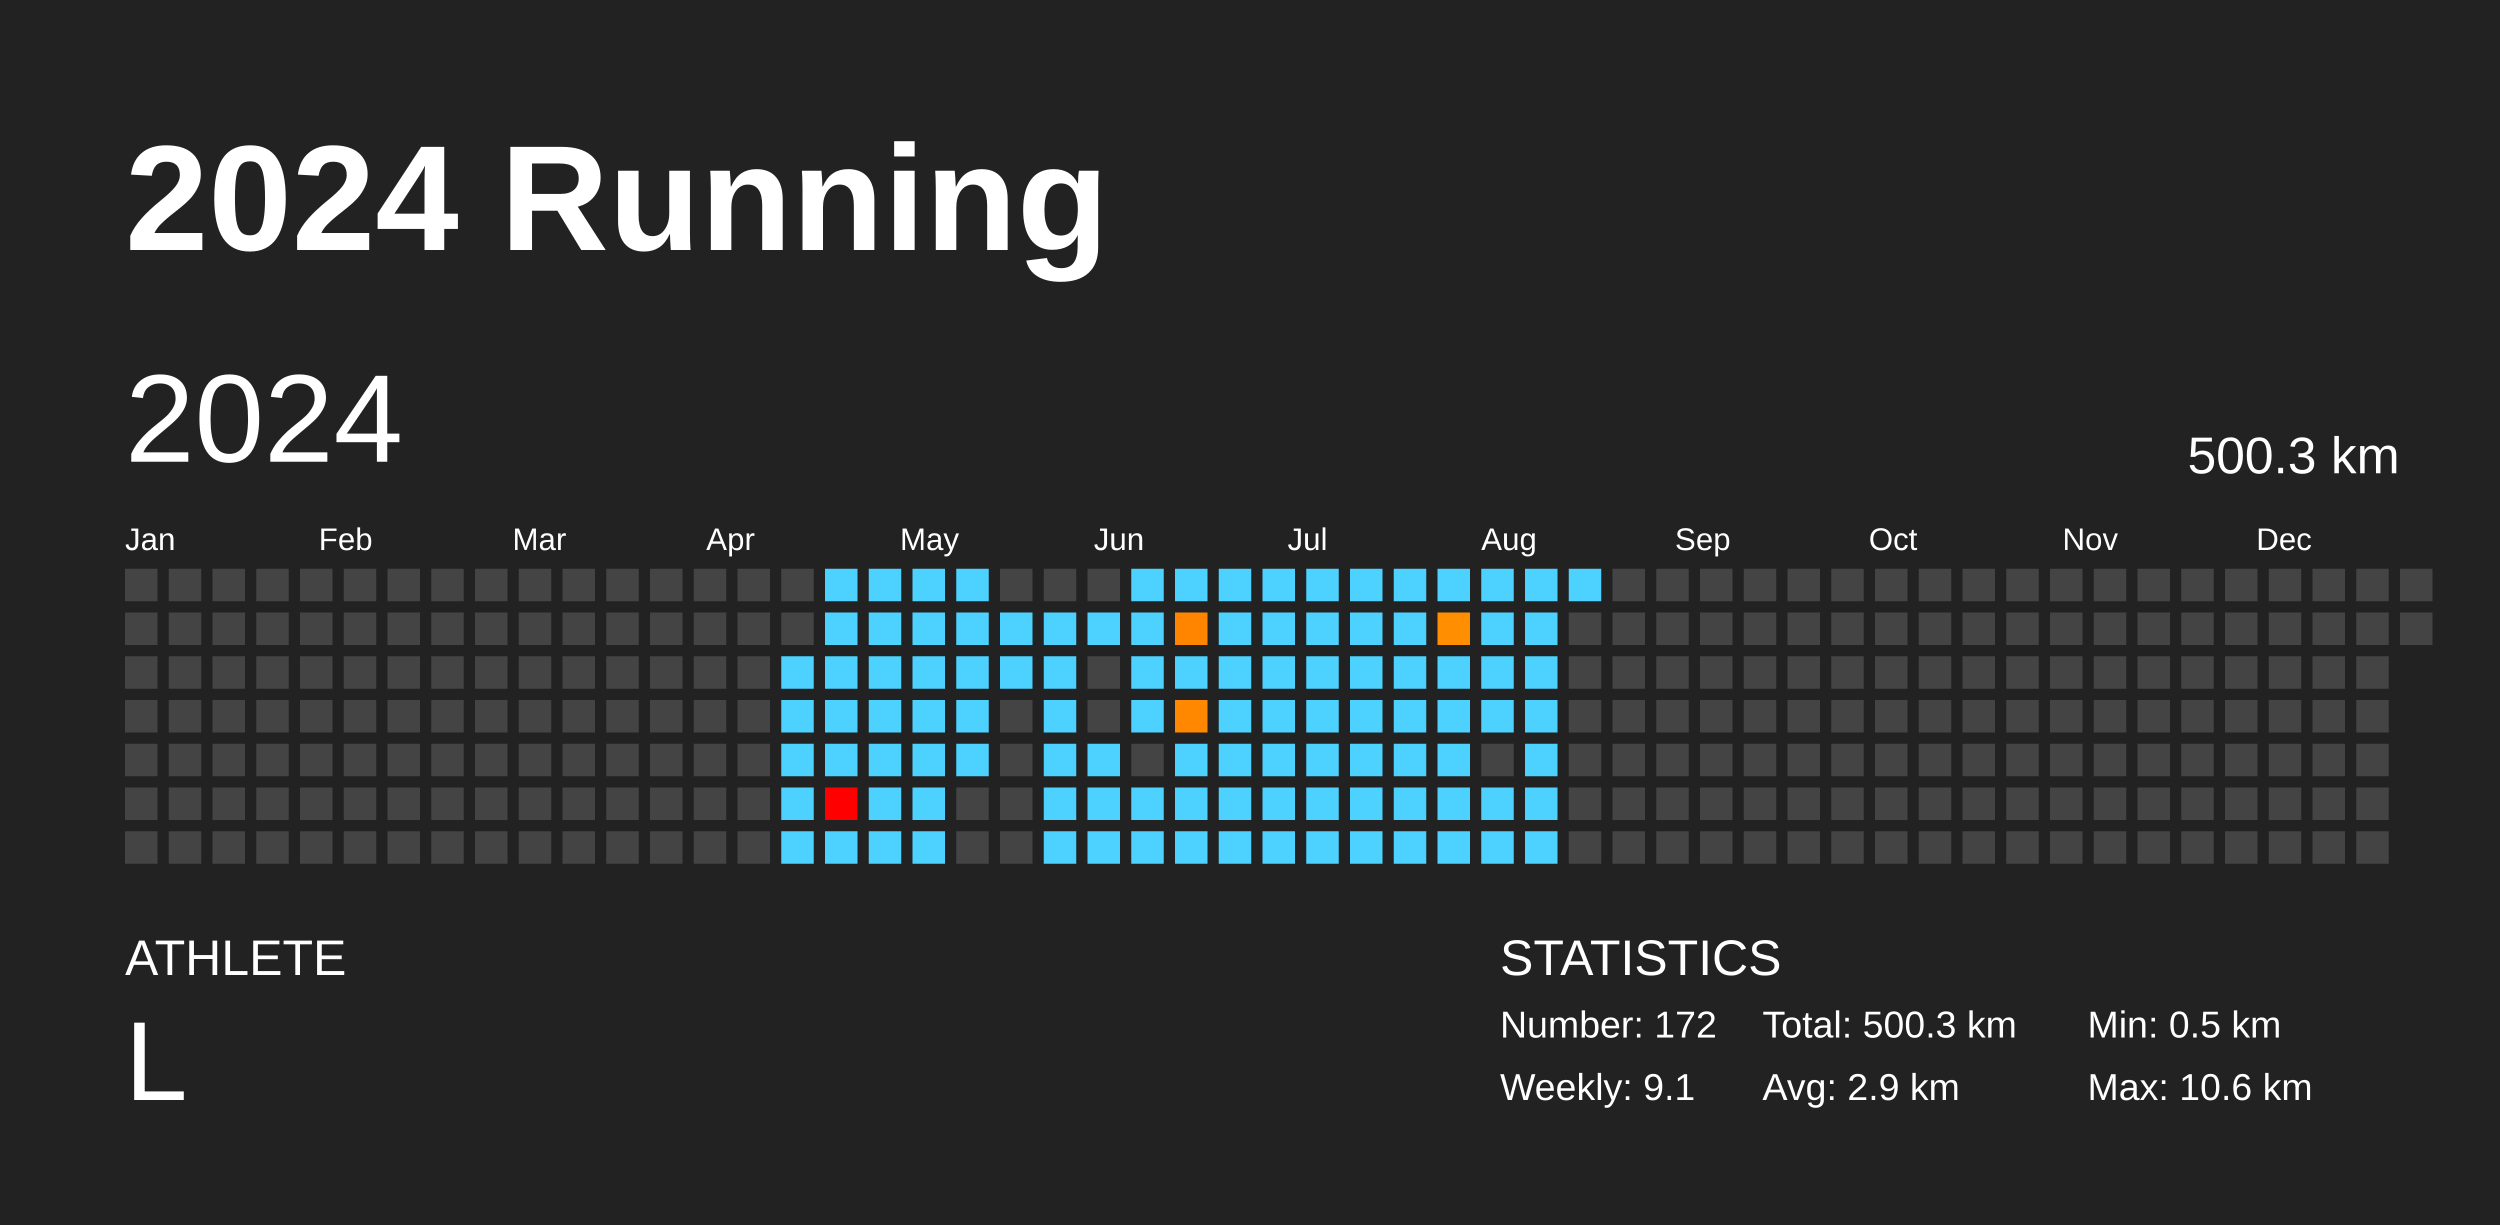
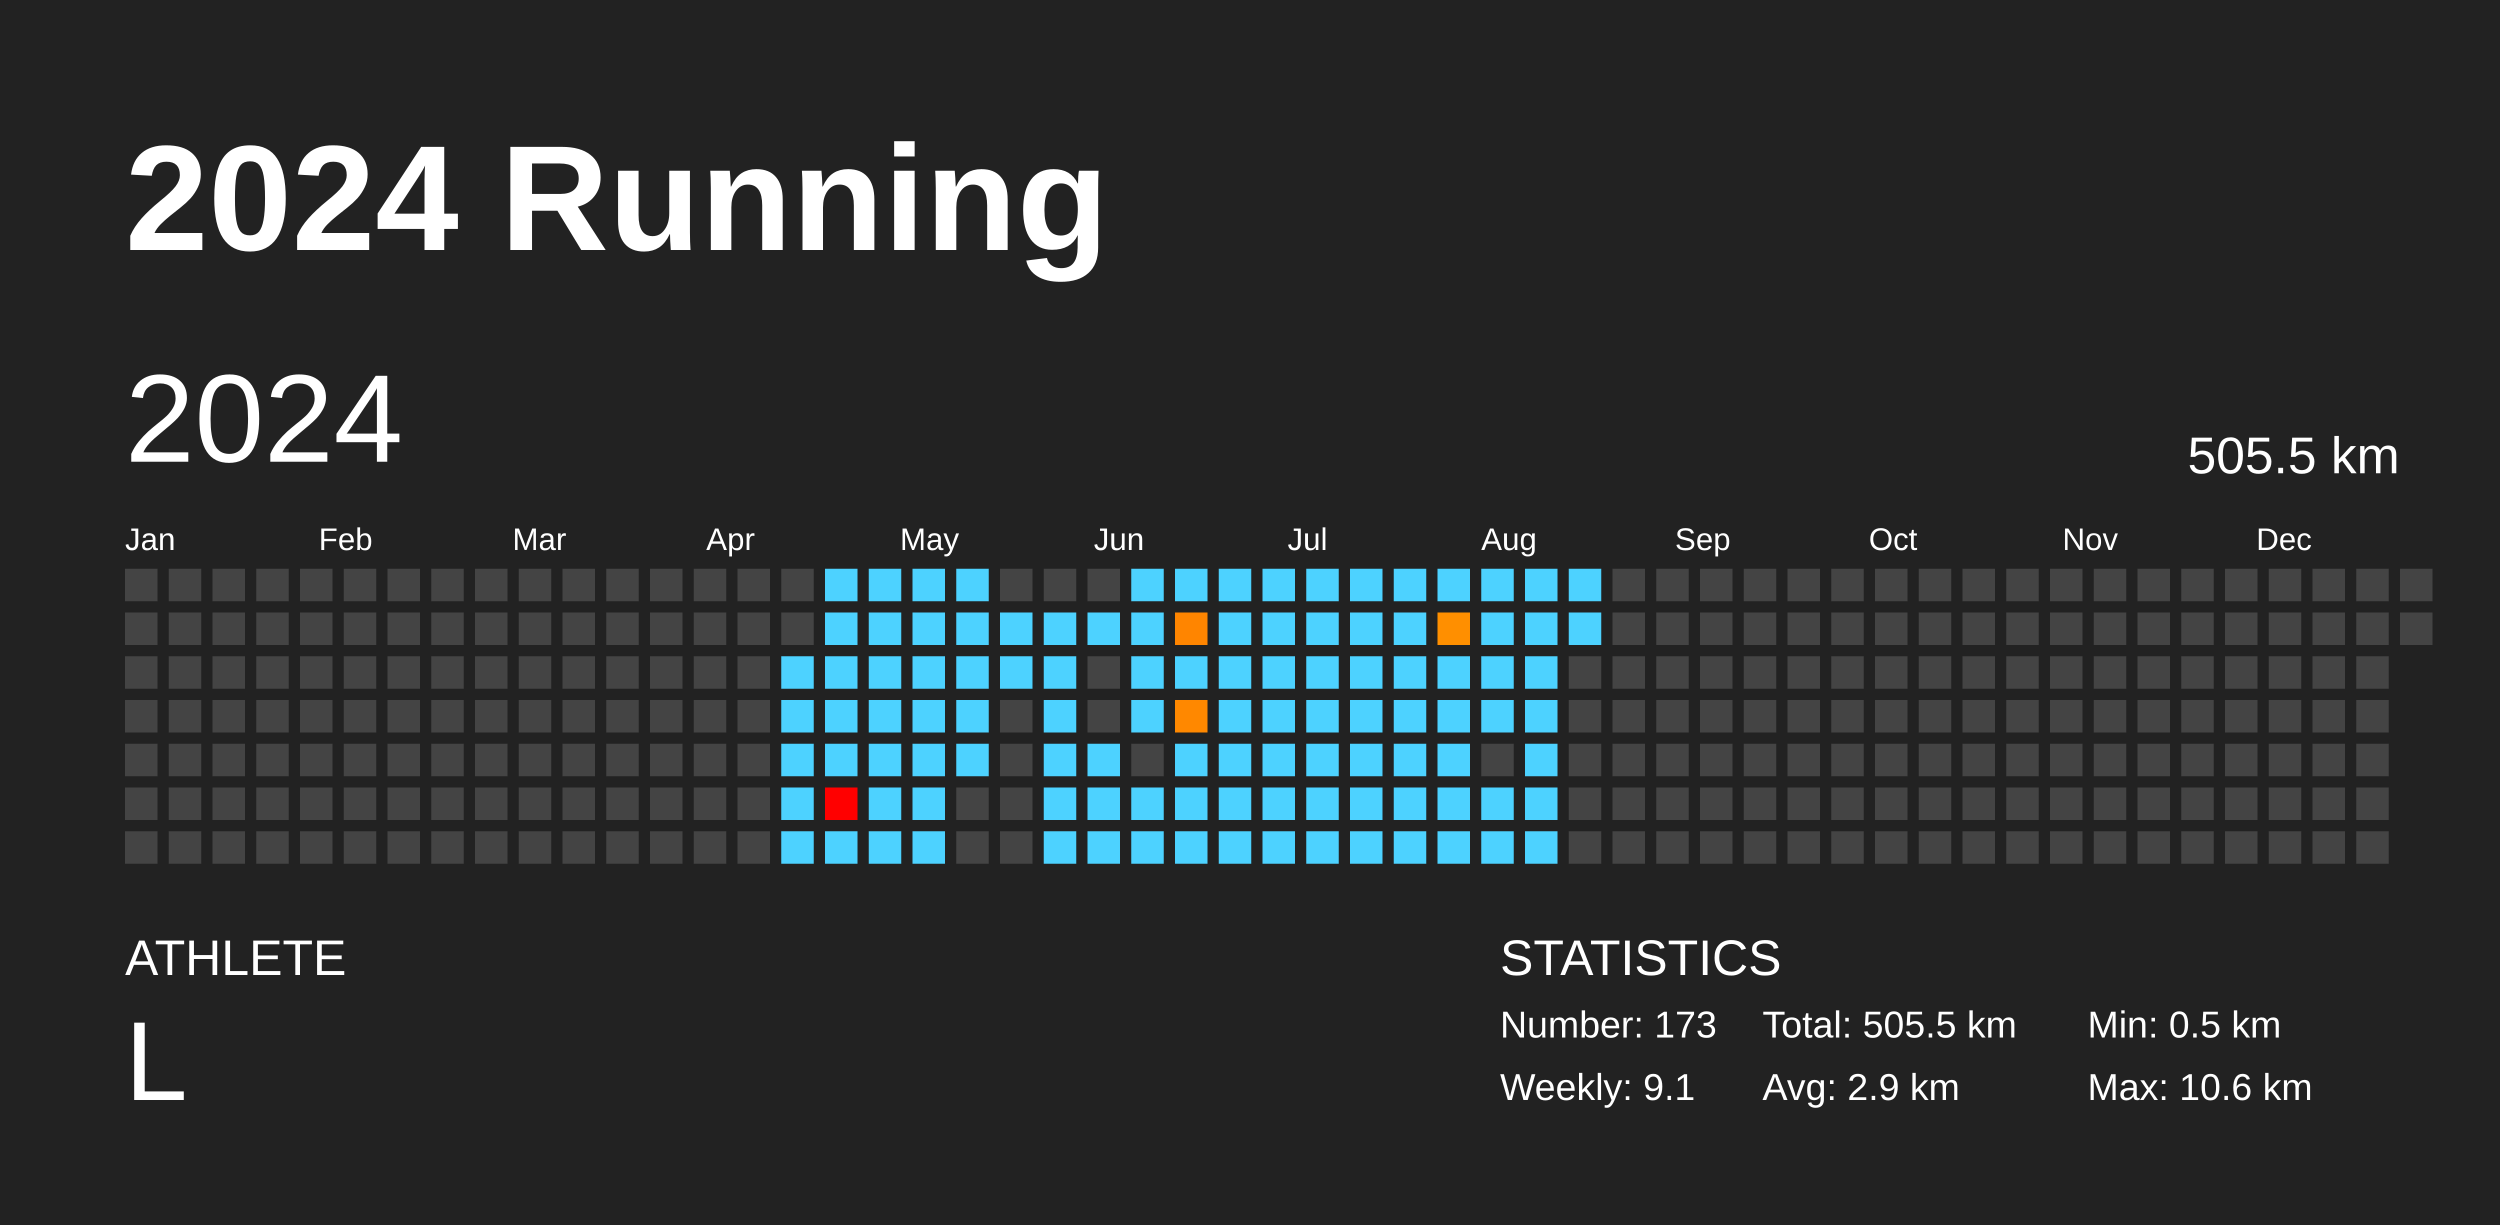
<svg xmlns="http://www.w3.org/2000/svg" baseProfile="full" height="98mm" version="1.1" viewBox="0,0,200,98" width="200mm">
  <defs />
  <rect fill="#222222" height="98" width="200" x="0" y="0" />
  <text fill="#FFFFFF" style="font-size:12px; font-family:Arial; font-weight:bold;" x="10" y="20">2024 Running</text>
  <text fill="#FFFFFF" style="font-size:4px; font-family:Arial" x="10" y="78">ATHLETE</text>
  <text fill="#FFFFFF" style="font-size:9px; font-family:Arial" x="10" y="88">L</text>
  <text fill="#FFFFFF" style="font-size:4px; font-family:Arial" x="120" y="78">STATISTICS</text>
-   <text fill="#FFFFFF" style="font-size:3px; font-family:Arial" x="120" y="83">Number: 172</text>
+   <text fill="#FFFFFF" style="font-size:3px; font-family:Arial" x="120" y="83">Number: 173</text>
  <text fill="#FFFFFF" style="font-size:3px; font-family:Arial" x="120" y="88">Weekly: 9.1</text>
-   <text fill="#FFFFFF" style="font-size:3px; font-family:Arial" x="141" y="83">Total: 500.3 km</text>
+   <text fill="#FFFFFF" style="font-size:3px; font-family:Arial" x="141" y="83">Total: 505.5 km</text>
  <text fill="#FFFFFF" style="font-size:3px; font-family:Arial" x="141" y="88">Avg: 2.9 km</text>
  <text fill="#FFFFFF" style="font-size:3px; font-family:Arial" x="167" y="83">Min: 0.5 km</text>
  <text fill="#FFFFFF" style="font-size:3px; font-family:Arial" x="167" y="88">Max: 10.6 km</text>
  <text dominant-baseline="hanging" fill="#FFFFFF" style="font-size:10.0px; font-family:Arial;" x="10" y="30">2024</text>
-   <text dominant-baseline="hanging" fill="#FFFFFF" style="font-size:4.125px; font-family:Arial;" x="175" y="35">500.3 km</text>
+   <text dominant-baseline="hanging" fill="#FFFFFF" style="font-size:4.125px; font-family:Arial;" x="175" y="35">505.5 km</text>
  <text fill="#FFFFFF" style="font-size:2.5px; font-family:Arial" x="10.0" y="44">Jan</text>
  <text fill="#FFFFFF" style="font-size:2.5px; font-family:Arial" x="25.5" y="44">Feb</text>
  <text fill="#FFFFFF" style="font-size:2.5px; font-family:Arial" x="41.0" y="44">Mar</text>
  <text fill="#FFFFFF" style="font-size:2.5px; font-family:Arial" x="56.5" y="44">Apr</text>
  <text fill="#FFFFFF" style="font-size:2.5px; font-family:Arial" x="72.0" y="44">May</text>
  <text fill="#FFFFFF" style="font-size:2.5px; font-family:Arial" x="87.5" y="44">Jun</text>
  <text fill="#FFFFFF" style="font-size:2.5px; font-family:Arial" x="103.0" y="44">Jul</text>
  <text fill="#FFFFFF" style="font-size:2.5px; font-family:Arial" x="118.5" y="44">Aug</text>
  <text fill="#FFFFFF" style="font-size:2.5px; font-family:Arial" x="134.0" y="44">Sep</text>
  <text fill="#FFFFFF" style="font-size:2.5px; font-family:Arial" x="149.5" y="44">Oct</text>
  <text fill="#FFFFFF" style="font-size:2.5px; font-family:Arial" x="165.0" y="44">Nov</text>
  <text fill="#FFFFFF" style="font-size:2.5px; font-family:Arial" x="180.5" y="44">Dec</text>
  <rect fill="#444444" height="2.6" width="2.6" x="10.0" y="45.5" />
  <rect fill="#444444" height="2.6" width="2.6" x="10.0" y="49.0" />
  <rect fill="#444444" height="2.6" width="2.6" x="10.0" y="52.5" />
  <rect fill="#444444" height="2.6" width="2.6" x="10.0" y="56.0" />
  <rect fill="#444444" height="2.6" width="2.6" x="10.0" y="59.5" />
  <rect fill="#444444" height="2.6" width="2.6" x="10.0" y="63.0" />
  <rect fill="#444444" height="2.6" width="2.6" x="10.0" y="66.5" />
  <rect fill="#444444" height="2.6" width="2.6" x="13.5" y="45.5" />
  <rect fill="#444444" height="2.6" width="2.6" x="13.5" y="49.0" />
  <rect fill="#444444" height="2.6" width="2.6" x="13.5" y="52.5" />
  <rect fill="#444444" height="2.6" width="2.6" x="13.5" y="56.0" />
  <rect fill="#444444" height="2.6" width="2.6" x="13.5" y="59.5" />
  <rect fill="#444444" height="2.6" width="2.6" x="13.5" y="63.0" />
  <rect fill="#444444" height="2.6" width="2.6" x="13.5" y="66.5" />
  <rect fill="#444444" height="2.6" width="2.6" x="17.0" y="45.5" />
  <rect fill="#444444" height="2.6" width="2.6" x="17.0" y="49.0" />
  <rect fill="#444444" height="2.6" width="2.6" x="17.0" y="52.5" />
  <rect fill="#444444" height="2.6" width="2.6" x="17.0" y="56.0" />
  <rect fill="#444444" height="2.6" width="2.6" x="17.0" y="59.5" />
  <rect fill="#444444" height="2.6" width="2.6" x="17.0" y="63.0" />
  <rect fill="#444444" height="2.6" width="2.6" x="17.0" y="66.5" />
  <rect fill="#444444" height="2.6" width="2.6" x="20.5" y="45.5" />
  <rect fill="#444444" height="2.6" width="2.6" x="20.5" y="49.0" />
  <rect fill="#444444" height="2.6" width="2.6" x="20.5" y="52.5" />
  <rect fill="#444444" height="2.6" width="2.6" x="20.5" y="56.0" />
  <rect fill="#444444" height="2.6" width="2.6" x="20.5" y="59.5" />
  <rect fill="#444444" height="2.6" width="2.6" x="20.5" y="63.0" />
  <rect fill="#444444" height="2.6" width="2.6" x="20.5" y="66.5" />
  <rect fill="#444444" height="2.6" width="2.6" x="24.0" y="45.5" />
  <rect fill="#444444" height="2.6" width="2.6" x="24.0" y="49.0" />
  <rect fill="#444444" height="2.6" width="2.6" x="24.0" y="52.5" />
  <rect fill="#444444" height="2.6" width="2.6" x="24.0" y="56.0" />
  <rect fill="#444444" height="2.6" width="2.6" x="24.0" y="59.5" />
  <rect fill="#444444" height="2.6" width="2.6" x="24.0" y="63.0" />
  <rect fill="#444444" height="2.6" width="2.6" x="24.0" y="66.5" />
  <rect fill="#444444" height="2.6" width="2.6" x="27.5" y="45.5" />
  <rect fill="#444444" height="2.6" width="2.6" x="27.5" y="49.0" />
  <rect fill="#444444" height="2.6" width="2.6" x="27.5" y="52.5" />
  <rect fill="#444444" height="2.6" width="2.6" x="27.5" y="56.0" />
  <rect fill="#444444" height="2.6" width="2.6" x="27.5" y="59.5" />
  <rect fill="#444444" height="2.6" width="2.6" x="27.5" y="63.0" />
  <rect fill="#444444" height="2.6" width="2.6" x="27.5" y="66.5" />
  <rect fill="#444444" height="2.6" width="2.6" x="31.0" y="45.5" />
  <rect fill="#444444" height="2.6" width="2.6" x="31.0" y="49.0" />
  <rect fill="#444444" height="2.6" width="2.6" x="31.0" y="52.5" />
  <rect fill="#444444" height="2.6" width="2.6" x="31.0" y="56.0" />
  <rect fill="#444444" height="2.6" width="2.6" x="31.0" y="59.5" />
  <rect fill="#444444" height="2.6" width="2.6" x="31.0" y="63.0" />
  <rect fill="#444444" height="2.6" width="2.6" x="31.0" y="66.5" />
  <rect fill="#444444" height="2.6" width="2.6" x="34.5" y="45.5" />
  <rect fill="#444444" height="2.6" width="2.6" x="34.5" y="49.0" />
  <rect fill="#444444" height="2.6" width="2.6" x="34.5" y="52.5" />
  <rect fill="#444444" height="2.6" width="2.6" x="34.5" y="56.0" />
  <rect fill="#444444" height="2.6" width="2.6" x="34.5" y="59.5" />
  <rect fill="#444444" height="2.6" width="2.6" x="34.5" y="63.0" />
  <rect fill="#444444" height="2.6" width="2.6" x="34.5" y="66.5" />
  <rect fill="#444444" height="2.6" width="2.6" x="38.0" y="45.5" />
  <rect fill="#444444" height="2.6" width="2.6" x="38.0" y="49.0" />
  <rect fill="#444444" height="2.6" width="2.6" x="38.0" y="52.5" />
  <rect fill="#444444" height="2.6" width="2.6" x="38.0" y="56.0" />
  <rect fill="#444444" height="2.6" width="2.6" x="38.0" y="59.5" />
  <rect fill="#444444" height="2.6" width="2.6" x="38.0" y="63.0" />
  <rect fill="#444444" height="2.6" width="2.6" x="38.0" y="66.5" />
  <rect fill="#444444" height="2.6" width="2.6" x="41.5" y="45.5" />
  <rect fill="#444444" height="2.6" width="2.6" x="41.5" y="49.0" />
  <rect fill="#444444" height="2.6" width="2.6" x="41.5" y="52.5" />
  <rect fill="#444444" height="2.6" width="2.6" x="41.5" y="56.0" />
  <rect fill="#444444" height="2.6" width="2.6" x="41.5" y="59.5" />
  <rect fill="#444444" height="2.6" width="2.6" x="41.5" y="63.0" />
  <rect fill="#444444" height="2.6" width="2.6" x="41.5" y="66.5" />
  <rect fill="#444444" height="2.6" width="2.6" x="45.0" y="45.5" />
  <rect fill="#444444" height="2.6" width="2.6" x="45.0" y="49.0" />
  <rect fill="#444444" height="2.6" width="2.6" x="45.0" y="52.5" />
  <rect fill="#444444" height="2.6" width="2.6" x="45.0" y="56.0" />
  <rect fill="#444444" height="2.6" width="2.6" x="45.0" y="59.5" />
  <rect fill="#444444" height="2.6" width="2.6" x="45.0" y="63.0" />
  <rect fill="#444444" height="2.6" width="2.6" x="45.0" y="66.5" />
  <rect fill="#444444" height="2.6" width="2.6" x="48.5" y="45.5" />
  <rect fill="#444444" height="2.6" width="2.6" x="48.5" y="49.0" />
  <rect fill="#444444" height="2.6" width="2.6" x="48.5" y="52.5" />
  <rect fill="#444444" height="2.6" width="2.6" x="48.5" y="56.0" />
  <rect fill="#444444" height="2.6" width="2.6" x="48.5" y="59.5" />
  <rect fill="#444444" height="2.6" width="2.6" x="48.5" y="63.0" />
  <rect fill="#444444" height="2.6" width="2.6" x="48.5" y="66.5" />
  <rect fill="#444444" height="2.6" width="2.6" x="52.0" y="45.5" />
  <rect fill="#444444" height="2.6" width="2.6" x="52.0" y="49.0" />
  <rect fill="#444444" height="2.6" width="2.6" x="52.0" y="52.5" />
  <rect fill="#444444" height="2.6" width="2.6" x="52.0" y="56.0" />
  <rect fill="#444444" height="2.6" width="2.6" x="52.0" y="59.5" />
  <rect fill="#444444" height="2.6" width="2.6" x="52.0" y="63.0" />
  <rect fill="#444444" height="2.6" width="2.6" x="52.0" y="66.5" />
  <rect fill="#444444" height="2.6" width="2.6" x="55.5" y="45.5" />
  <rect fill="#444444" height="2.6" width="2.6" x="55.5" y="49.0" />
  <rect fill="#444444" height="2.6" width="2.6" x="55.5" y="52.5" />
  <rect fill="#444444" height="2.6" width="2.6" x="55.5" y="56.0" />
  <rect fill="#444444" height="2.6" width="2.6" x="55.5" y="59.5" />
  <rect fill="#444444" height="2.6" width="2.6" x="55.5" y="63.0" />
  <rect fill="#444444" height="2.6" width="2.6" x="55.5" y="66.5" />
  <rect fill="#444444" height="2.6" width="2.6" x="59.0" y="45.5" />
  <rect fill="#444444" height="2.6" width="2.6" x="59.0" y="49.0" />
  <rect fill="#444444" height="2.6" width="2.6" x="59.0" y="52.5" />
  <rect fill="#444444" height="2.6" width="2.6" x="59.0" y="56.0" />
  <rect fill="#444444" height="2.6" width="2.6" x="59.0" y="59.5" />
  <rect fill="#444444" height="2.6" width="2.6" x="59.0" y="63.0" />
  <rect fill="#444444" height="2.6" width="2.6" x="59.0" y="66.5" />
  <rect fill="#444444" height="2.6" width="2.6" x="62.5" y="45.5" />
  <rect fill="#444444" height="2.6" width="2.6" x="62.5" y="49.0" />
  <rect fill="#4dd2ff" height="2.6" width="2.6" x="62.5" y="52.5" />
  <rect fill="#4dd2ff" height="2.6" width="2.6" x="62.5" y="56.0" />
  <rect fill="#4dd2ff" height="2.6" width="2.6" x="62.5" y="59.5" />
  <rect fill="#4dd2ff" height="2.6" width="2.6" x="62.5" y="63.0" />
  <rect fill="#4dd2ff" height="2.6" width="2.6" x="62.5" y="66.5" />
  <rect fill="#4dd2ff" height="2.6" width="2.6" x="66.0" y="45.5" />
  <rect fill="#4dd2ff" height="2.6" width="2.6" x="66.0" y="49.0" />
  <rect fill="#4dd2ff" height="2.6" width="2.6" x="66.0" y="52.5" />
  <rect fill="#4dd2ff" height="2.6" width="2.6" x="66.0" y="56.0" />
  <rect fill="#4dd2ff" height="2.6" width="2.6" x="66.0" y="59.5" />
  <rect fill="red" height="2.6" width="2.6" x="66.0" y="63.0" />
  <rect fill="#4dd2ff" height="2.6" width="2.6" x="66.0" y="66.5" />
  <rect fill="#4dd2ff" height="2.6" width="2.6" x="69.5" y="45.5" />
  <rect fill="#4dd2ff" height="2.6" width="2.6" x="69.5" y="49.0" />
  <rect fill="#4dd2ff" height="2.6" width="2.6" x="69.5" y="52.5" />
  <rect fill="#4dd2ff" height="2.6" width="2.6" x="69.5" y="56.0" />
  <rect fill="#4dd2ff" height="2.6" width="2.6" x="69.5" y="59.5" />
  <rect fill="#4dd2ff" height="2.6" width="2.6" x="69.5" y="63.0" />
  <rect fill="#4dd2ff" height="2.6" width="2.6" x="69.5" y="66.5" />
  <rect fill="#4dd2ff" height="2.6" width="2.6" x="73.0" y="45.5" />
  <rect fill="#4dd2ff" height="2.6" width="2.6" x="73.0" y="49.0" />
  <rect fill="#4dd2ff" height="2.6" width="2.6" x="73.0" y="52.5" />
  <rect fill="#4dd2ff" height="2.6" width="2.6" x="73.0" y="56.0" />
  <rect fill="#4dd2ff" height="2.6" width="2.6" x="73.0" y="59.5" />
  <rect fill="#4dd2ff" height="2.6" width="2.6" x="73.0" y="63.0" />
  <rect fill="#4dd2ff" height="2.6" width="2.6" x="73.0" y="66.5" />
  <rect fill="#4dd2ff" height="2.6" width="2.6" x="76.5" y="45.5" />
  <rect fill="#4dd2ff" height="2.6" width="2.6" x="76.5" y="49.0" />
  <rect fill="#4dd2ff" height="2.6" width="2.6" x="76.5" y="52.5" />
  <rect fill="#4dd2ff" height="2.6" width="2.6" x="76.5" y="56.0" />
  <rect fill="#4dd2ff" height="2.6" width="2.6" x="76.5" y="59.5" />
  <rect fill="#444444" height="2.6" width="2.6" x="76.5" y="63.0" />
  <rect fill="#444444" height="2.6" width="2.6" x="76.5" y="66.5" />
  <rect fill="#444444" height="2.6" width="2.6" x="80.0" y="45.5" />
  <rect fill="#4dd2ff" height="2.6" width="2.6" x="80.0" y="49.0" />
  <rect fill="#4dd2ff" height="2.6" width="2.6" x="80.0" y="52.5" />
  <rect fill="#444444" height="2.6" width="2.6" x="80.0" y="56.0" />
  <rect fill="#444444" height="2.6" width="2.6" x="80.0" y="59.5" />
  <rect fill="#444444" height="2.6" width="2.6" x="80.0" y="63.0" />
  <rect fill="#444444" height="2.6" width="2.6" x="80.0" y="66.5" />
  <rect fill="#444444" height="2.6" width="2.6" x="83.5" y="45.5" />
  <rect fill="#4dd2ff" height="2.6" width="2.6" x="83.5" y="49.0" />
  <rect fill="#4dd2ff" height="2.6" width="2.6" x="83.5" y="52.5" />
  <rect fill="#4dd2ff" height="2.6" width="2.6" x="83.5" y="56.0" />
  <rect fill="#4dd2ff" height="2.6" width="2.6" x="83.5" y="59.5" />
  <rect fill="#4dd2ff" height="2.6" width="2.6" x="83.5" y="63.0" />
  <rect fill="#4dd2ff" height="2.6" width="2.6" x="83.5" y="66.5" />
  <rect fill="#444444" height="2.6" width="2.6" x="87.0" y="45.5" />
  <rect fill="#4dd2ff" height="2.6" width="2.6" x="87.0" y="49.0" />
  <rect fill="#444444" height="2.6" width="2.6" x="87.0" y="52.5" />
  <rect fill="#444444" height="2.6" width="2.6" x="87.0" y="56.0" />
  <rect fill="#4dd2ff" height="2.6" width="2.6" x="87.0" y="59.5" />
  <rect fill="#4dd2ff" height="2.6" width="2.6" x="87.0" y="63.0" />
  <rect fill="#4dd2ff" height="2.6" width="2.6" x="87.0" y="66.5" />
  <rect fill="#4dd2ff" height="2.6" width="2.6" x="90.5" y="45.5" />
  <rect fill="#4dd2ff" height="2.6" width="2.6" x="90.5" y="49.0" />
  <rect fill="#4dd2ff" height="2.6" width="2.6" x="90.5" y="52.5" />
  <rect fill="#4dd2ff" height="2.6" width="2.6" x="90.5" y="56.0" />
  <rect fill="#444444" height="2.6" width="2.6" x="90.5" y="59.5" />
  <rect fill="#4dd2ff" height="2.6" width="2.6" x="90.5" y="63.0" />
  <rect fill="#4dd2ff" height="2.6" width="2.6" x="90.5" y="66.5" />
  <rect fill="#4dd2ff" height="2.6" width="2.6" x="94.0" y="45.5" />
  <rect fill="#ff8500" height="2.6" width="2.6" x="94.0" y="49.0" />
  <rect fill="#4dd2ff" height="2.6" width="2.6" x="94.0" y="52.5" />
  <rect fill="#ff8800" height="2.6" width="2.6" x="94.0" y="56.0" />
  <rect fill="#4dd2ff" height="2.6" width="2.6" x="94.0" y="59.5" />
  <rect fill="#4dd2ff" height="2.6" width="2.6" x="94.0" y="63.0" />
  <rect fill="#4dd2ff" height="2.6" width="2.6" x="94.0" y="66.5" />
  <rect fill="#4dd2ff" height="2.6" width="2.6" x="97.5" y="45.5" />
  <rect fill="#4dd2ff" height="2.6" width="2.6" x="97.5" y="49.0" />
  <rect fill="#4dd2ff" height="2.6" width="2.6" x="97.5" y="52.5" />
  <rect fill="#4dd2ff" height="2.6" width="2.6" x="97.5" y="56.0" />
  <rect fill="#4dd2ff" height="2.6" width="2.6" x="97.5" y="59.5" />
  <rect fill="#4dd2ff" height="2.6" width="2.6" x="97.5" y="63.0" />
  <rect fill="#4dd2ff" height="2.6" width="2.6" x="97.5" y="66.5" />
  <rect fill="#4dd2ff" height="2.6" width="2.6" x="101.0" y="45.5" />
  <rect fill="#4dd2ff" height="2.6" width="2.6" x="101.0" y="49.0" />
  <rect fill="#4dd2ff" height="2.6" width="2.6" x="101.0" y="52.5" />
  <rect fill="#4dd2ff" height="2.6" width="2.6" x="101.0" y="56.0" />
  <rect fill="#4dd2ff" height="2.6" width="2.6" x="101.0" y="59.5" />
  <rect fill="#4dd2ff" height="2.6" width="2.6" x="101.0" y="63.0" />
  <rect fill="#4dd2ff" height="2.6" width="2.6" x="101.0" y="66.5" />
  <rect fill="#4dd2ff" height="2.6" width="2.6" x="104.5" y="45.5" />
  <rect fill="#4dd2ff" height="2.6" width="2.6" x="104.5" y="49.0" />
  <rect fill="#4dd2ff" height="2.6" width="2.6" x="104.5" y="52.5" />
  <rect fill="#4dd2ff" height="2.6" width="2.6" x="104.5" y="56.0" />
  <rect fill="#4dd2ff" height="2.6" width="2.6" x="104.5" y="59.5" />
  <rect fill="#4dd2ff" height="2.6" width="2.6" x="104.5" y="63.0" />
  <rect fill="#4dd2ff" height="2.6" width="2.6" x="104.5" y="66.5" />
  <rect fill="#4dd2ff" height="2.6" width="2.6" x="108.0" y="45.5" />
  <rect fill="#4dd2ff" height="2.6" width="2.6" x="108.0" y="49.0" />
  <rect fill="#4dd2ff" height="2.6" width="2.6" x="108.0" y="52.5" />
  <rect fill="#4dd2ff" height="2.6" width="2.6" x="108.0" y="56.0" />
  <rect fill="#4dd2ff" height="2.6" width="2.6" x="108.0" y="59.5" />
  <rect fill="#4dd2ff" height="2.6" width="2.6" x="108.0" y="63.0" />
  <rect fill="#4dd2ff" height="2.6" width="2.6" x="108.0" y="66.5" />
  <rect fill="#4dd2ff" height="2.6" width="2.6" x="111.5" y="45.5" />
  <rect fill="#4dd2ff" height="2.6" width="2.6" x="111.5" y="49.0" />
  <rect fill="#4dd2ff" height="2.6" width="2.6" x="111.5" y="52.5" />
  <rect fill="#4dd2ff" height="2.6" width="2.6" x="111.5" y="56.0" />
  <rect fill="#4dd2ff" height="2.6" width="2.6" x="111.5" y="59.5" />
  <rect fill="#4dd2ff" height="2.6" width="2.6" x="111.5" y="63.0" />
  <rect fill="#4dd2ff" height="2.6" width="2.6" x="111.5" y="66.5" />
  <rect fill="#4dd2ff" height="2.6" width="2.6" x="115.0" y="45.5" />
  <rect fill="#ff8f00" height="2.6" width="2.6" x="115.0" y="49.0" />
  <rect fill="#4dd2ff" height="2.6" width="2.6" x="115.0" y="52.5" />
  <rect fill="#4dd2ff" height="2.6" width="2.6" x="115.0" y="56.0" />
  <rect fill="#4dd2ff" height="2.6" width="2.6" x="115.0" y="59.5" />
  <rect fill="#4dd2ff" height="2.6" width="2.6" x="115.0" y="63.0" />
  <rect fill="#4dd2ff" height="2.6" width="2.6" x="115.0" y="66.5" />
  <rect fill="#4dd2ff" height="2.6" width="2.6" x="118.5" y="45.5" />
  <rect fill="#4dd2ff" height="2.6" width="2.6" x="118.5" y="49.0" />
  <rect fill="#4dd2ff" height="2.6" width="2.6" x="118.5" y="52.5" />
  <rect fill="#4dd2ff" height="2.6" width="2.6" x="118.5" y="56.0" />
  <rect fill="#444444" height="2.6" width="2.6" x="118.5" y="59.5" />
  <rect fill="#4dd2ff" height="2.6" width="2.6" x="118.5" y="63.0" />
  <rect fill="#4dd2ff" height="2.6" width="2.6" x="118.5" y="66.5" />
  <rect fill="#4dd2ff" height="2.6" width="2.6" x="122.0" y="45.5" />
  <rect fill="#4dd2ff" height="2.6" width="2.6" x="122.0" y="49.0" />
  <rect fill="#4dd2ff" height="2.6" width="2.6" x="122.0" y="52.5" />
  <rect fill="#4dd2ff" height="2.6" width="2.6" x="122.0" y="56.0" />
  <rect fill="#4dd2ff" height="2.6" width="2.6" x="122.0" y="59.5" />
  <rect fill="#4dd2ff" height="2.6" width="2.6" x="122.0" y="63.0" />
  <rect fill="#4dd2ff" height="2.6" width="2.6" x="122.0" y="66.5" />
  <rect fill="#4dd2ff" height="2.6" width="2.6" x="125.5" y="45.5" />
-   <rect fill="#444444" height="2.6" width="2.6" x="125.5" y="49.0" />
+   <rect fill="#4dd2ff" height="2.6" width="2.6" x="125.5" y="49.0" />
  <rect fill="#444444" height="2.6" width="2.6" x="125.5" y="52.5" />
  <rect fill="#444444" height="2.6" width="2.6" x="125.5" y="56.0" />
  <rect fill="#444444" height="2.6" width="2.6" x="125.5" y="59.5" />
  <rect fill="#444444" height="2.6" width="2.6" x="125.5" y="63.0" />
  <rect fill="#444444" height="2.6" width="2.6" x="125.5" y="66.5" />
  <rect fill="#444444" height="2.6" width="2.6" x="129.0" y="45.5" />
  <rect fill="#444444" height="2.6" width="2.6" x="129.0" y="49.0" />
  <rect fill="#444444" height="2.6" width="2.6" x="129.0" y="52.5" />
  <rect fill="#444444" height="2.6" width="2.6" x="129.0" y="56.0" />
  <rect fill="#444444" height="2.6" width="2.6" x="129.0" y="59.5" />
  <rect fill="#444444" height="2.6" width="2.6" x="129.0" y="63.0" />
  <rect fill="#444444" height="2.6" width="2.6" x="129.0" y="66.5" />
  <rect fill="#444444" height="2.6" width="2.6" x="132.5" y="45.5" />
  <rect fill="#444444" height="2.6" width="2.6" x="132.5" y="49.0" />
  <rect fill="#444444" height="2.6" width="2.6" x="132.5" y="52.5" />
  <rect fill="#444444" height="2.6" width="2.6" x="132.5" y="56.0" />
  <rect fill="#444444" height="2.6" width="2.6" x="132.5" y="59.5" />
  <rect fill="#444444" height="2.6" width="2.6" x="132.5" y="63.0" />
  <rect fill="#444444" height="2.6" width="2.6" x="132.5" y="66.5" />
  <rect fill="#444444" height="2.6" width="2.6" x="136.0" y="45.5" />
  <rect fill="#444444" height="2.6" width="2.6" x="136.0" y="49.0" />
  <rect fill="#444444" height="2.6" width="2.6" x="136.0" y="52.5" />
  <rect fill="#444444" height="2.6" width="2.6" x="136.0" y="56.0" />
  <rect fill="#444444" height="2.6" width="2.6" x="136.0" y="59.5" />
  <rect fill="#444444" height="2.6" width="2.6" x="136.0" y="63.0" />
  <rect fill="#444444" height="2.6" width="2.6" x="136.0" y="66.5" />
  <rect fill="#444444" height="2.6" width="2.6" x="139.5" y="45.5" />
  <rect fill="#444444" height="2.6" width="2.6" x="139.5" y="49.0" />
  <rect fill="#444444" height="2.6" width="2.6" x="139.5" y="52.5" />
  <rect fill="#444444" height="2.6" width="2.6" x="139.5" y="56.0" />
  <rect fill="#444444" height="2.6" width="2.6" x="139.5" y="59.5" />
  <rect fill="#444444" height="2.6" width="2.6" x="139.5" y="63.0" />
  <rect fill="#444444" height="2.6" width="2.6" x="139.5" y="66.5" />
  <rect fill="#444444" height="2.6" width="2.6" x="143.0" y="45.5" />
  <rect fill="#444444" height="2.6" width="2.6" x="143.0" y="49.0" />
  <rect fill="#444444" height="2.6" width="2.6" x="143.0" y="52.5" />
  <rect fill="#444444" height="2.6" width="2.6" x="143.0" y="56.0" />
  <rect fill="#444444" height="2.6" width="2.6" x="143.0" y="59.5" />
  <rect fill="#444444" height="2.6" width="2.6" x="143.0" y="63.0" />
  <rect fill="#444444" height="2.6" width="2.6" x="143.0" y="66.5" />
  <rect fill="#444444" height="2.6" width="2.6" x="146.5" y="45.5" />
  <rect fill="#444444" height="2.6" width="2.6" x="146.5" y="49.0" />
  <rect fill="#444444" height="2.6" width="2.6" x="146.5" y="52.5" />
  <rect fill="#444444" height="2.6" width="2.6" x="146.5" y="56.0" />
  <rect fill="#444444" height="2.6" width="2.6" x="146.5" y="59.5" />
  <rect fill="#444444" height="2.6" width="2.6" x="146.5" y="63.0" />
  <rect fill="#444444" height="2.6" width="2.6" x="146.5" y="66.5" />
  <rect fill="#444444" height="2.6" width="2.6" x="150.0" y="45.5" />
  <rect fill="#444444" height="2.6" width="2.6" x="150.0" y="49.0" />
  <rect fill="#444444" height="2.6" width="2.6" x="150.0" y="52.5" />
  <rect fill="#444444" height="2.6" width="2.6" x="150.0" y="56.0" />
  <rect fill="#444444" height="2.6" width="2.6" x="150.0" y="59.5" />
  <rect fill="#444444" height="2.6" width="2.6" x="150.0" y="63.0" />
  <rect fill="#444444" height="2.6" width="2.6" x="150.0" y="66.5" />
  <rect fill="#444444" height="2.6" width="2.6" x="153.5" y="45.5" />
  <rect fill="#444444" height="2.6" width="2.6" x="153.5" y="49.0" />
  <rect fill="#444444" height="2.6" width="2.6" x="153.5" y="52.5" />
  <rect fill="#444444" height="2.6" width="2.6" x="153.5" y="56.0" />
  <rect fill="#444444" height="2.6" width="2.6" x="153.5" y="59.5" />
  <rect fill="#444444" height="2.6" width="2.6" x="153.5" y="63.0" />
  <rect fill="#444444" height="2.6" width="2.6" x="153.5" y="66.5" />
  <rect fill="#444444" height="2.6" width="2.6" x="157.0" y="45.5" />
  <rect fill="#444444" height="2.6" width="2.6" x="157.0" y="49.0" />
  <rect fill="#444444" height="2.6" width="2.6" x="157.0" y="52.5" />
  <rect fill="#444444" height="2.6" width="2.6" x="157.0" y="56.0" />
  <rect fill="#444444" height="2.6" width="2.6" x="157.0" y="59.5" />
  <rect fill="#444444" height="2.6" width="2.6" x="157.0" y="63.0" />
  <rect fill="#444444" height="2.6" width="2.6" x="157.0" y="66.5" />
  <rect fill="#444444" height="2.6" width="2.6" x="160.5" y="45.5" />
  <rect fill="#444444" height="2.6" width="2.6" x="160.5" y="49.0" />
  <rect fill="#444444" height="2.6" width="2.6" x="160.5" y="52.5" />
  <rect fill="#444444" height="2.6" width="2.6" x="160.5" y="56.0" />
  <rect fill="#444444" height="2.6" width="2.6" x="160.5" y="59.5" />
  <rect fill="#444444" height="2.6" width="2.6" x="160.5" y="63.0" />
  <rect fill="#444444" height="2.6" width="2.6" x="160.5" y="66.5" />
  <rect fill="#444444" height="2.6" width="2.6" x="164.0" y="45.5" />
  <rect fill="#444444" height="2.6" width="2.6" x="164.0" y="49.0" />
  <rect fill="#444444" height="2.6" width="2.6" x="164.0" y="52.5" />
  <rect fill="#444444" height="2.6" width="2.6" x="164.0" y="56.0" />
  <rect fill="#444444" height="2.6" width="2.6" x="164.0" y="59.5" />
  <rect fill="#444444" height="2.6" width="2.6" x="164.0" y="63.0" />
  <rect fill="#444444" height="2.6" width="2.6" x="164.0" y="66.5" />
  <rect fill="#444444" height="2.6" width="2.6" x="167.5" y="45.5" />
  <rect fill="#444444" height="2.6" width="2.6" x="167.5" y="49.0" />
  <rect fill="#444444" height="2.6" width="2.6" x="167.5" y="52.5" />
  <rect fill="#444444" height="2.6" width="2.6" x="167.5" y="56.0" />
  <rect fill="#444444" height="2.6" width="2.6" x="167.5" y="59.5" />
  <rect fill="#444444" height="2.6" width="2.6" x="167.5" y="63.0" />
  <rect fill="#444444" height="2.6" width="2.6" x="167.5" y="66.5" />
  <rect fill="#444444" height="2.6" width="2.6" x="171.0" y="45.5" />
  <rect fill="#444444" height="2.6" width="2.6" x="171.0" y="49.0" />
  <rect fill="#444444" height="2.6" width="2.6" x="171.0" y="52.5" />
  <rect fill="#444444" height="2.6" width="2.6" x="171.0" y="56.0" />
  <rect fill="#444444" height="2.6" width="2.6" x="171.0" y="59.5" />
  <rect fill="#444444" height="2.6" width="2.6" x="171.0" y="63.0" />
  <rect fill="#444444" height="2.6" width="2.6" x="171.0" y="66.5" />
  <rect fill="#444444" height="2.6" width="2.6" x="174.5" y="45.5" />
  <rect fill="#444444" height="2.6" width="2.6" x="174.5" y="49.0" />
  <rect fill="#444444" height="2.6" width="2.6" x="174.5" y="52.5" />
  <rect fill="#444444" height="2.6" width="2.6" x="174.5" y="56.0" />
  <rect fill="#444444" height="2.6" width="2.6" x="174.5" y="59.5" />
  <rect fill="#444444" height="2.6" width="2.6" x="174.5" y="63.0" />
  <rect fill="#444444" height="2.6" width="2.6" x="174.5" y="66.5" />
  <rect fill="#444444" height="2.6" width="2.6" x="178.0" y="45.5" />
  <rect fill="#444444" height="2.6" width="2.6" x="178.0" y="49.0" />
  <rect fill="#444444" height="2.6" width="2.6" x="178.0" y="52.5" />
  <rect fill="#444444" height="2.6" width="2.6" x="178.0" y="56.0" />
  <rect fill="#444444" height="2.6" width="2.6" x="178.0" y="59.5" />
  <rect fill="#444444" height="2.6" width="2.6" x="178.0" y="63.0" />
  <rect fill="#444444" height="2.6" width="2.6" x="178.0" y="66.5" />
  <rect fill="#444444" height="2.6" width="2.6" x="181.5" y="45.5" />
  <rect fill="#444444" height="2.6" width="2.6" x="181.5" y="49.0" />
  <rect fill="#444444" height="2.6" width="2.6" x="181.5" y="52.5" />
  <rect fill="#444444" height="2.6" width="2.6" x="181.5" y="56.0" />
  <rect fill="#444444" height="2.6" width="2.6" x="181.5" y="59.5" />
  <rect fill="#444444" height="2.6" width="2.6" x="181.5" y="63.0" />
  <rect fill="#444444" height="2.6" width="2.6" x="181.5" y="66.5" />
  <rect fill="#444444" height="2.6" width="2.6" x="185.0" y="45.5" />
  <rect fill="#444444" height="2.6" width="2.6" x="185.0" y="49.0" />
  <rect fill="#444444" height="2.6" width="2.6" x="185.0" y="52.5" />
  <rect fill="#444444" height="2.6" width="2.6" x="185.0" y="56.0" />
  <rect fill="#444444" height="2.6" width="2.6" x="185.0" y="59.5" />
  <rect fill="#444444" height="2.6" width="2.6" x="185.0" y="63.0" />
  <rect fill="#444444" height="2.6" width="2.6" x="185.0" y="66.5" />
  <rect fill="#444444" height="2.6" width="2.6" x="188.5" y="45.5" />
  <rect fill="#444444" height="2.6" width="2.6" x="188.5" y="49.0" />
  <rect fill="#444444" height="2.6" width="2.6" x="188.5" y="52.5" />
  <rect fill="#444444" height="2.6" width="2.6" x="188.5" y="56.0" />
  <rect fill="#444444" height="2.6" width="2.6" x="188.5" y="59.5" />
  <rect fill="#444444" height="2.6" width="2.6" x="188.5" y="63.0" />
  <rect fill="#444444" height="2.6" width="2.6" x="188.5" y="66.5" />
  <rect fill="#444444" height="2.6" width="2.6" x="192.0" y="45.5" />
  <rect fill="#444444" height="2.6" width="2.6" x="192.0" y="49.0" />
</svg>
